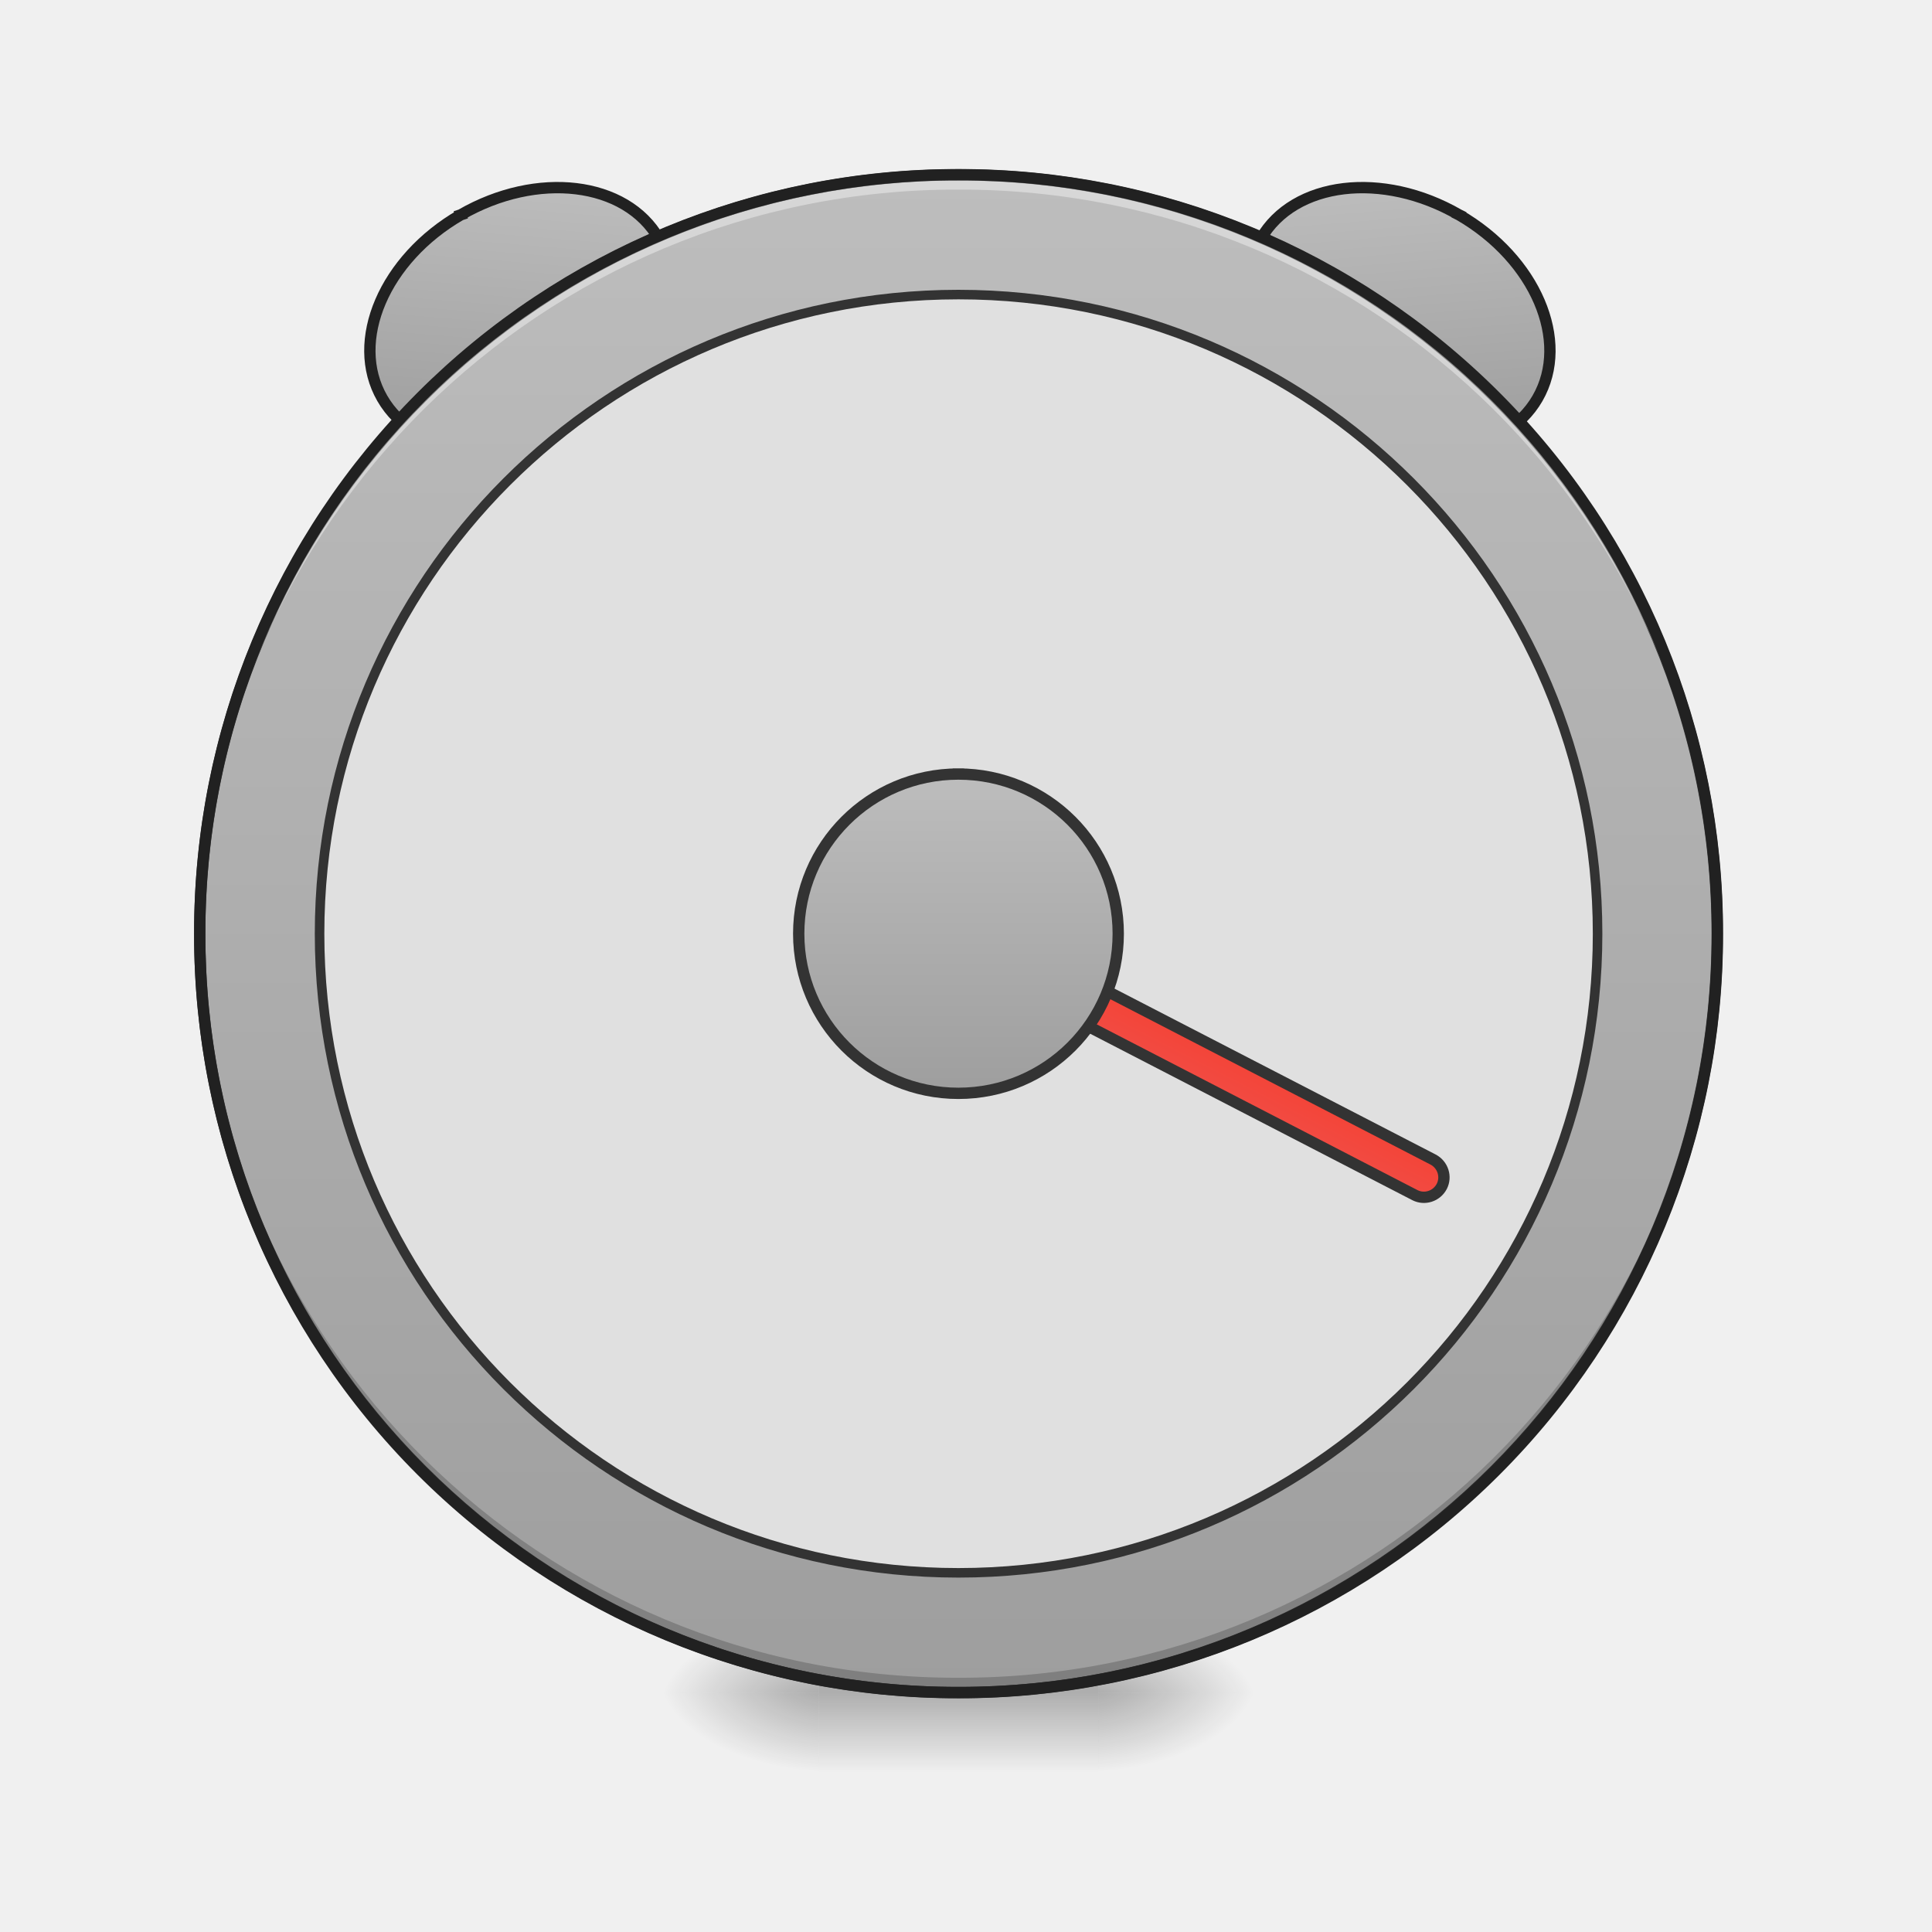
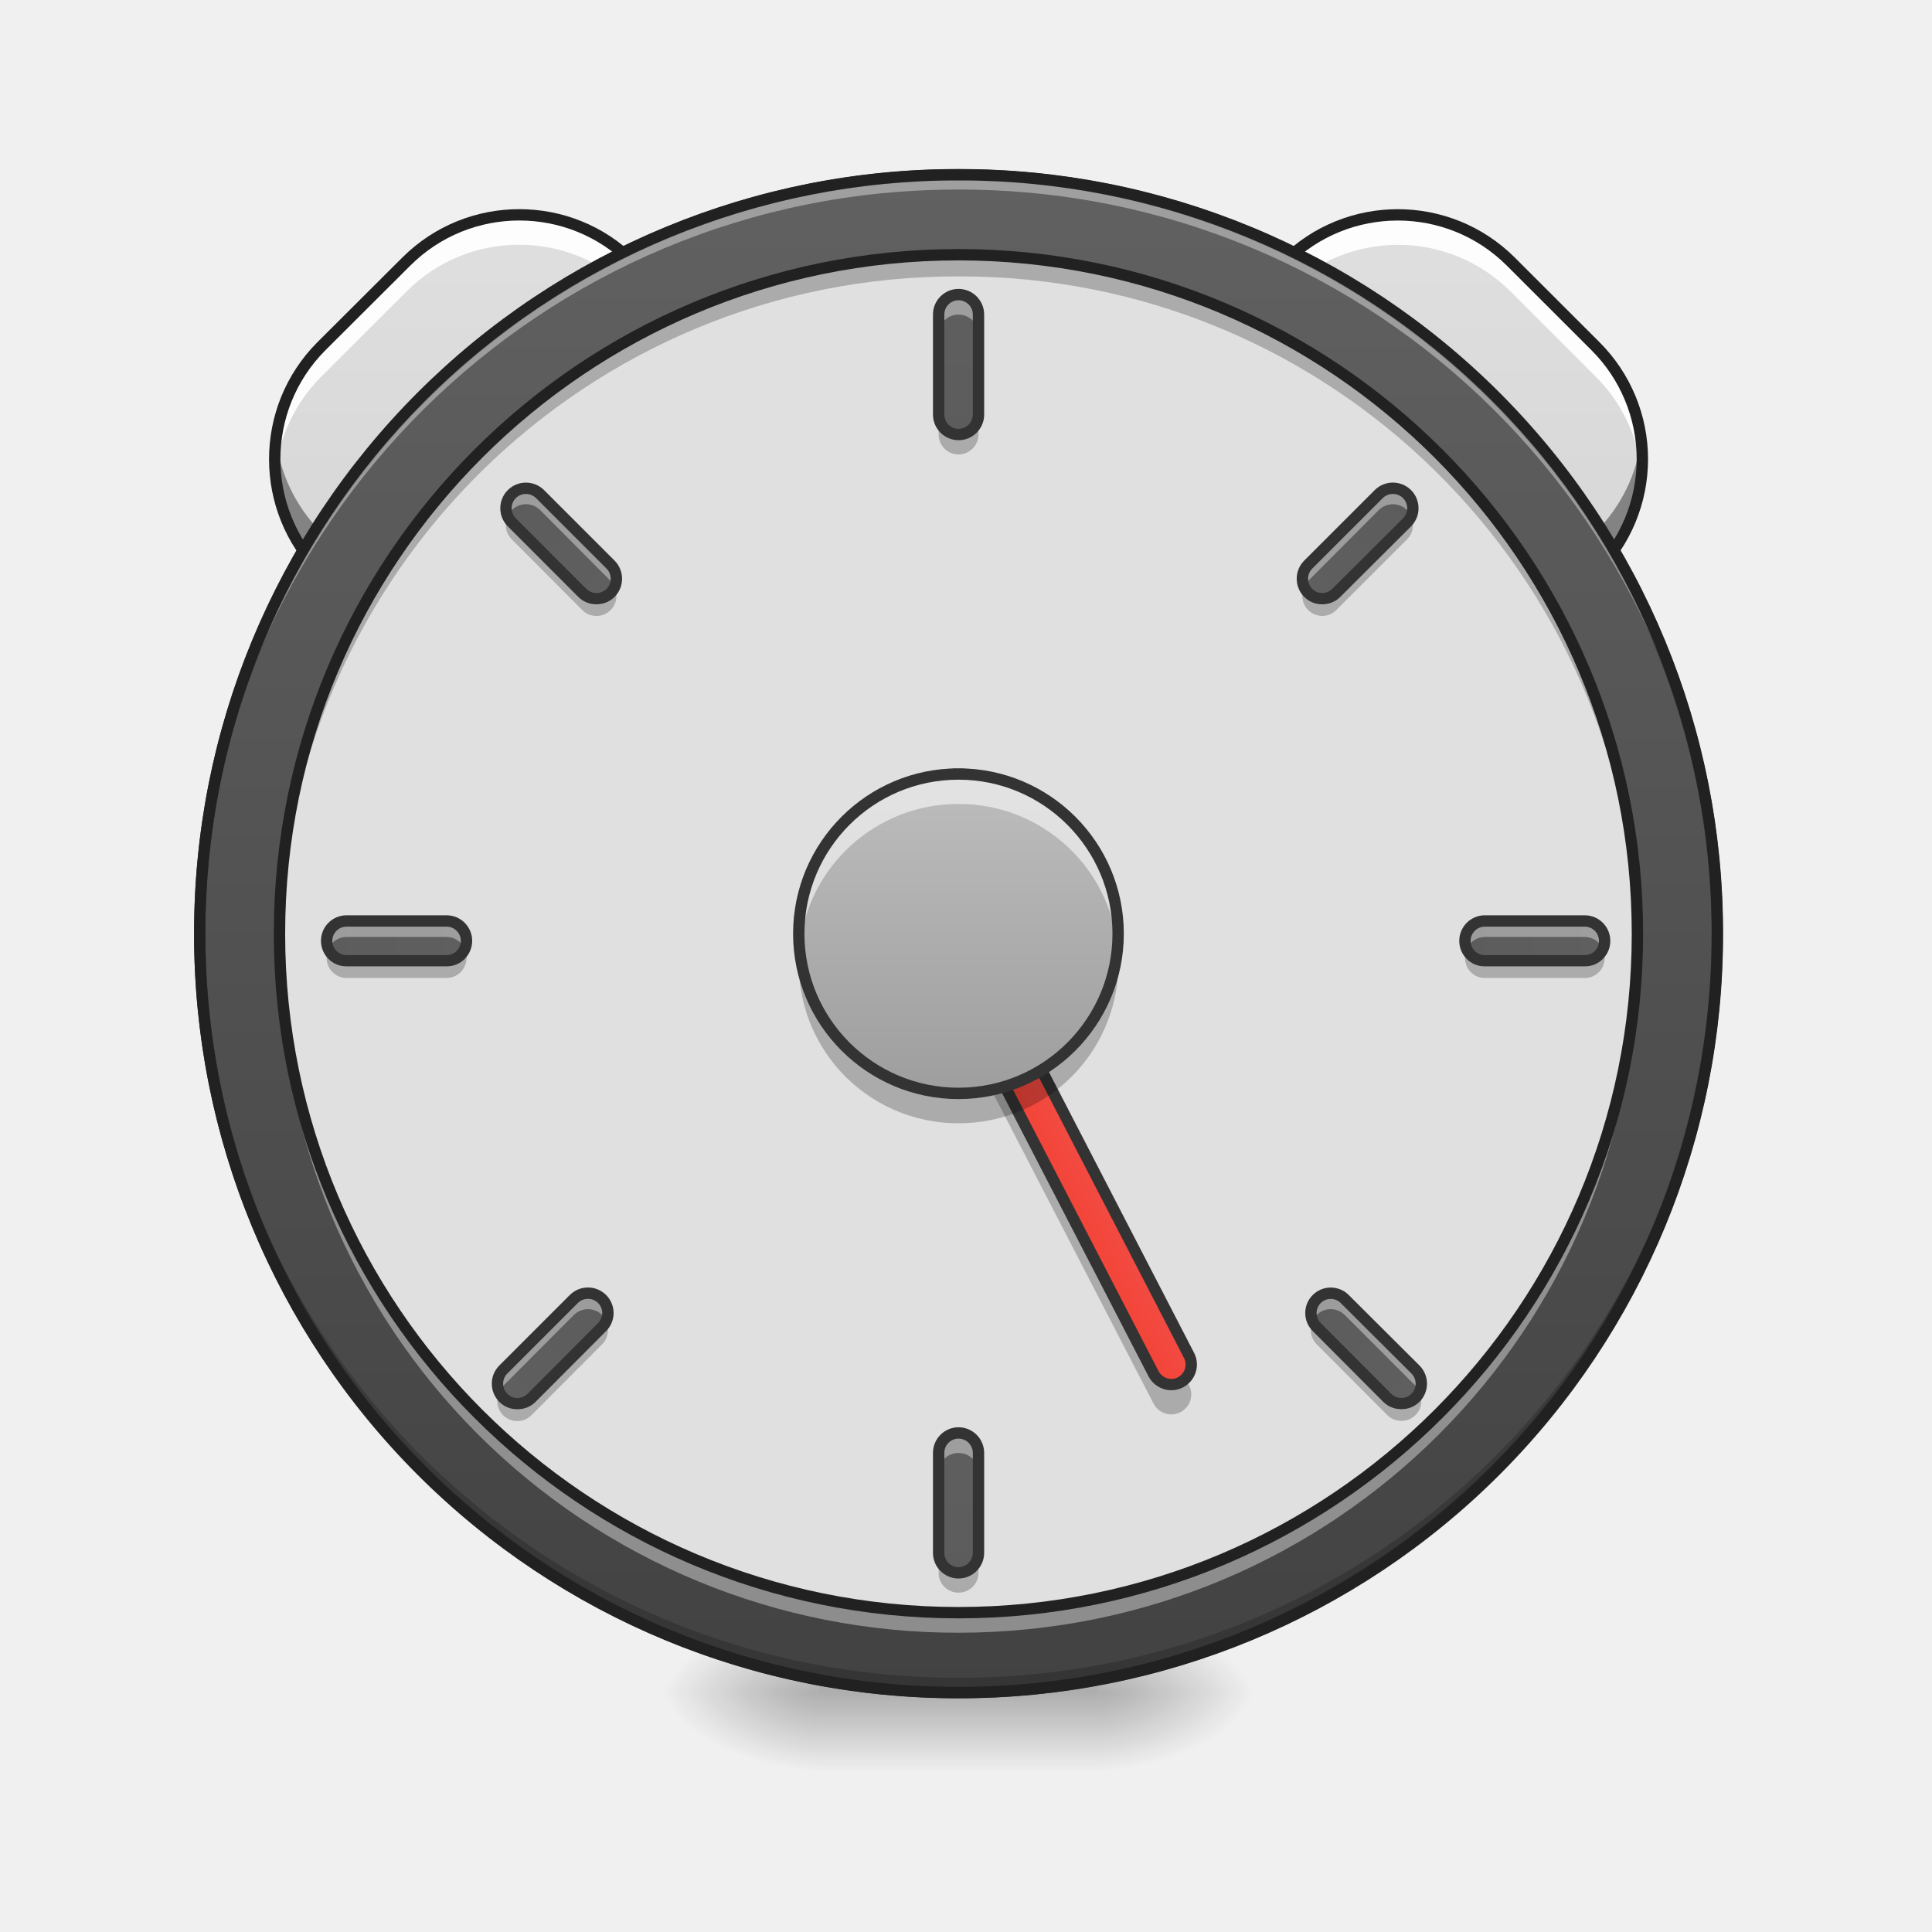
<svg xmlns="http://www.w3.org/2000/svg" width="32pt" height="32pt" viewBox="0 0 32 32">
  <defs>
    <radialGradient id="a" gradientUnits="userSpaceOnUse" cx="450.909" cy="189.579" fx="450.909" fy="189.579" r="21.167" gradientTransform="matrix(0 -.07813 -.14064 0 44.523 63.595)">
      <stop offset="0" stop-opacity=".314" />
      <stop offset=".222" stop-opacity=".275" />
      <stop offset="1" stop-opacity="0" />
    </radialGradient>
    <radialGradient id="b" gradientUnits="userSpaceOnUse" cx="450.909" cy="189.579" fx="450.909" fy="189.579" r="21.167" gradientTransform="matrix(0 .07813 .14064 0 -12.77 -7.527)">
      <stop offset="0" stop-opacity=".314" />
      <stop offset=".222" stop-opacity=".275" />
      <stop offset="1" stop-opacity="0" />
    </radialGradient>
    <radialGradient id="c" gradientUnits="userSpaceOnUse" cx="450.909" cy="189.579" fx="450.909" fy="189.579" r="21.167" gradientTransform="matrix(0 -.07813 .14064 0 -12.77 63.595)">
      <stop offset="0" stop-opacity=".314" />
      <stop offset=".222" stop-opacity=".275" />
      <stop offset="1" stop-opacity="0" />
    </radialGradient>
    <radialGradient id="d" gradientUnits="userSpaceOnUse" cx="450.909" cy="189.579" fx="450.909" fy="189.579" r="21.167" gradientTransform="matrix(0 .07813 -.14064 0 44.523 -7.527)">
      <stop offset="0" stop-opacity=".314" />
      <stop offset=".222" stop-opacity=".275" />
      <stop offset="1" stop-opacity="0" />
    </radialGradient>
    <linearGradient id="e" gradientUnits="userSpaceOnUse" x1="255.323" y1="233.5" x2="255.323" y2="254.667" gradientTransform="matrix(.01336 0 0 .0625 12.465 13.439)">
      <stop offset="0" stop-opacity=".275" />
      <stop offset="1" stop-opacity="0" />
    </linearGradient>
-     <linearGradient id="f" gradientUnits="userSpaceOnUse" x1="42.333" y1="-126.333" x2="83.629" y2="-185.96" gradientTransform="translate(110.69 103.39)">
+     <linearGradient id="f" gradientUnits="userSpaceOnUse" x1="-85.107" y1="155.473" x2="199.268" y2="-128.901" gradientTransform="matrix(.0442 -.0442 .0442 .0442 8.57 17.4)">
+       <stop offset="0" stop-color="#bdbdbd" />
+       <stop offset="1" stop-color="#e0e0e0" />
+     </linearGradient>
+     <linearGradient id="g" gradientUnits="userSpaceOnUse" x1="-85.107" y1="155.473" x2="199.268" y2="-128.901" gradientTransform="matrix(-.0442 -.0442 -.0442 .0442 23.183 17.4)">
+       <stop offset="0" stop-color="#bdbdbd" />
+       <stop offset="1" stop-color="#e0e0e0" />
+     </linearGradient>
+     <linearGradient id="h" gradientUnits="userSpaceOnUse" x1="254" y1="-168.667" x2="254" y2="233.5">
+       <stop offset="0" stop-color="#616161" />
+       <stop offset="1" stop-color="#424242" />
+     </linearGradient>
+     <linearGradient id="i" gradientUnits="userSpaceOnUse" x1="241.917" y1="111.792" x2="266.083" y2="111.792" gradientTransform="translate(-40.305 86.848)">
+       <stop offset="0" stop-color="#f44336" />
+       <stop offset="1" stop-color="#ef5350" />
+     </linearGradient>
+     <linearGradient id="j" gradientUnits="userSpaceOnUse" x1="243.417" y1="74.75" x2="243.417" y2="-9.917" gradientTransform="matrix(.0625 0 0 .0625 0 13.439)">
      <stop offset="0" stop-color="#9e9e9e" />
      <stop offset="1" stop-color="#bdbdbd" />
    </linearGradient>
-     <linearGradient id="g" gradientUnits="userSpaceOnUse" x1="42.333" y1="-126.333" x2="83.629" y2="-185.96" gradientTransform="translate(-329.91 -150.99)">
-       <stop offset="0" stop-color="#9e9e9e" />
-       <stop offset="1" stop-color="#bdbdbd" />
+     <linearGradient id="k" gradientUnits="userSpaceOnUse" x1="264.583" y1="-168.667" x2="264.583" y2="233.5" gradientTransform="matrix(.0625 0 0 .0625 0 13.77)">
+       <stop offset="0" stop-color="#616161" />
+       <stop offset="1" stop-color="#424242" />
    </linearGradient>
-     <linearGradient id="h" gradientUnits="userSpaceOnUse" x1="254" y1="233.5" x2="254" y2="-168.667">
-       <stop offset="0" stop-color="#9e9e9e" />
-       <stop offset="1" stop-color="#bdbdbd" />
+     <linearGradient id="l" gradientUnits="userSpaceOnUse" x1="264.583" y1="-168.667" x2="264.583" y2="233.5" gradientTransform="matrix(.0625 0 0 .0625 0 32.623)">
+       <stop offset="0" stop-color="#616161" />
+       <stop offset="1" stop-color="#424242" />
    </linearGradient>
-     <linearGradient id="i" gradientUnits="userSpaceOnUse" x1="241.917" y1="111.792" x2="266.083" y2="111.792" gradientTransform="translate(-335.804 193.842)">
-       <stop offset="0" stop-color="#f44336" />
-       <stop offset="1" stop-color="#ef5350" />
+     <linearGradient id="m" gradientUnits="userSpaceOnUse" x1="264.583" y1="-168.667" x2="264.583" y2="233.5" gradientTransform="matrix(0 .0625 -.0625 0 17.69 -.293)">
+       <stop offset="0" stop-color="#616161" />
+       <stop offset="1" stop-color="#424242" />
    </linearGradient>
-     <linearGradient id="j" gradientUnits="userSpaceOnUse" x1="243.417" y1="74.75" x2="243.417" y2="-9.917">
-       <stop offset="0" stop-color="#9e9e9e" />
-       <stop offset="1" stop-color="#bdbdbd" />
+     <linearGradient id="n" gradientUnits="userSpaceOnUse" x1="264.583" y1="-168.667" x2="264.583" y2="233.5" gradientTransform="matrix(0 .0625 -.0625 0 -1.163 -.293)">
+       <stop offset="0" stop-color="#616161" />
+       <stop offset="1" stop-color="#424242" />
+     </linearGradient>
+     <linearGradient id="o" gradientUnits="userSpaceOnUse" x1="264.583" y1="-168.667" x2="264.583" y2="233.5" gradientTransform="matrix(-.0442 .0442 -.0442 -.0442 28.386 5.64)">
+       <stop offset="0" stop-color="#616161" />
+       <stop offset="1" stop-color="#424242" />
+     </linearGradient>
+     <linearGradient id="p" gradientUnits="userSpaceOnUse" x1="264.583" y1="-168.667" x2="264.583" y2="233.5" gradientTransform="scale(-.0625) rotate(-45 28.116 352.252)">
+       <stop offset="0" stop-color="#616161" />
+       <stop offset="1" stop-color="#424242" />
+     </linearGradient>
+     <linearGradient id="q" gradientUnits="userSpaceOnUse" x1="264.583" y1="-168.667" x2="264.583" y2="233.5" gradientTransform="scale(-.0625) rotate(45 335.765 -723.871)">
+       <stop offset="0" stop-color="#616161" />
+       <stop offset="1" stop-color="#424242" />
+     </linearGradient>
+     <linearGradient id="r" gradientUnits="userSpaceOnUse" x1="264.583" y1="-168.667" x2="264.583" y2="233.5" gradientTransform="scale(-.0625) rotate(45 -28.329 -874.684)">
+       <stop offset="0" stop-color="#616161" />
+       <stop offset="1" stop-color="#424242" />
    </linearGradient>
  </defs>
  <path d="M18.191 28.035h2.649v-1.324H18.19zm0 0" fill="url(#a)" />
  <path d="M13.563 28.035h-2.649v1.32h2.649zm0 0" fill="url(#b)" />
  <path d="M13.563 28.035h-2.649v-1.324h2.649zm0 0" fill="url(#c)" />
  <path d="M18.191 28.035h2.649v1.32H18.19zm0 0" fill="url(#d)" />
  <path d="M13.563 27.703h4.628v1.652h-4.628zm0 0" fill="url(#e)" />
-   <path d="M184.787-75.834c23.379.003 42.322 14.187 42.306 31.714.038 17.557-18.93 31.79-42.31 31.786-23.378-.003-42.344-14.273-42.328-31.799.016-17.526 18.954-31.705 42.332-31.701zm0 0" transform="scale(.0625) rotate(-30 401.195 107.5)" fill="url(#f)" stroke-width="3" stroke-linecap="square" stroke-linejoin="bevel" stroke="#212121" />
-   <path d="M-255.815-330.216c23.378.003 42.322 14.188 42.306 31.714.038 17.557-18.931 31.79-42.31 31.786-23.378-.003-42.345-14.273-42.329-31.799.016-17.526 18.954-31.704 42.333-31.701zm0 0" transform="scale(-.0625 .0625) rotate(-30 401.195 107.5)" fill="url(#g)" stroke-width="3" stroke-linecap="square" stroke-linejoin="bevel" stroke="#212121" />
+   <path d="M5.324 5.734L6.73 4.332a2.65 2.65 0 0 1 3.743 0 2.65 2.65 0 0 1 0 3.742L9.066 9.477a2.643 2.643 0 0 1-3.742 0 2.65 2.65 0 0 1 0-3.743zm0 0" fill="url(#f)" />
+   <path d="M8.602 3.555c-.68 0-1.356.257-1.872.777L5.324 5.734a2.643 2.643 0 0 0-.765 2.121c.058-.59.312-1.168.765-1.62L6.73 4.831a2.622 2.622 0 0 1 1.872-.777c.675 0 1.351.258 1.87.777.454.453.708 1.031.762 1.621a2.627 2.627 0 0 0-.761-2.121 2.636 2.636 0 0 0-1.871-.777zm0 0" fill="#fff" fill-opacity=".942" />
+   <path d="M11.227 5.871c-.07.563-.32 1.11-.754 1.543L9.066 8.816A2.643 2.643 0 0 1 4.57 7.277a2.625 2.625 0 0 0 .754 2.2 2.636 2.636 0 0 0 3.742 0l1.407-1.403a2.641 2.641 0 0 0 .754-2.203zm0 0" fill-opacity=".392" />
+   <path d="M5.324 5.734L6.73 4.332a2.65 2.65 0 0 1 3.743 0 2.65 2.65 0 0 1 0 3.742L9.066 9.477a2.643 2.643 0 0 1-3.742 0 2.65 2.65 0 0 1 0-3.743zm0 0" fill="none" stroke-width=".188" stroke-linecap="round" stroke-linejoin="round" stroke="#212121" />
+   <path d="M26.426 5.734l-1.403-1.402a2.65 2.65 0 0 0-3.742 0 2.65 2.65 0 0 0 0 3.742l1.403 1.403a2.643 2.643 0 0 0 3.742 0 2.643 2.643 0 0 0 0-3.743zm0 0" fill="url(#g)" />
+   <path d="M23.152 3.555c.676 0 1.356.257 1.871.777l1.403 1.402a2.63 2.63 0 0 1 .765 2.121 2.616 2.616 0 0 0-.765-1.62l-1.403-1.403a2.629 2.629 0 0 0-1.87-.777 2.658 2.658 0 0 0-2.637 2.398c-.07-.758.183-1.539.765-2.121a2.636 2.636 0 0 1 1.871-.777zm0 0" fill="#fff" fill-opacity=".942" />
+   <path d="M20.527 5.871c.07.563.32 1.11.754 1.543l1.403 1.402a2.643 2.643 0 0 0 3.742 0c.433-.433.687-.976.758-1.539a2.628 2.628 0 0 1-.758 2.2 2.636 2.636 0 0 1-3.742 0L21.28 8.074a2.63 2.63 0 0 1-.754-2.203zm0 0" fill-opacity=".392" />
+   <path d="M26.426 5.734l-1.403-1.402a2.65 2.65 0 0 0-3.742 0 2.65 2.65 0 0 0 0 3.742l1.403 1.403a2.643 2.643 0 0 0 3.742 0 2.643 2.643 0 0 0 0-3.743zm0 0" fill="none" stroke-width=".188" stroke-linecap="round" stroke-linejoin="round" stroke="#212121" />
  <path d="M253.976-168.692c111.052 0 201.106 90.054 201.106 201.106 0 111.052-90.054 201.106-201.106 201.106-111.052 0-201.044-90.054-201.044-201.106 0-111.052 89.992-201.106 201.044-201.106zm0 0" transform="matrix(.0625 0 0 .0625 0 13.439)" fill="url(#h)" stroke-width="3" stroke-linecap="round" stroke="#333" />
  <path d="M15.875 28.035a12.54 12.54 0 0 1-12.566-12.57v-.121a12.542 12.542 0 0 0 12.566 12.445 12.545 12.545 0 0 0 12.57-12.445v.12c0 6.966-5.605 12.571-12.57 12.571zm0 0" fill-opacity=".196" />
  <path d="M15.875 2.895A12.54 12.54 0 0 0 3.309 15.59 12.543 12.543 0 0 1 15.875 3.14a12.546 12.546 0 0 1 12.57 12.45v-.125c0-6.965-5.605-12.57-12.57-12.57zm0 0" fill="#fff" fill-opacity=".392" />
  <path d="M15.875 2.8a12.638 12.638 0 0 0-12.66 12.665 12.638 12.638 0 0 0 12.66 12.664 12.64 12.64 0 0 0 12.664-12.664A12.64 12.64 0 0 0 15.875 2.8zm0 .188a12.447 12.447 0 0 1 12.477 12.477A12.447 12.447 0 0 1 15.875 27.94 12.446 12.446 0 0 1 3.402 15.465 12.446 12.446 0 0 1 15.875 2.988zm0 0" fill="#212121" />
-   <path d="M15.875 4.879c5.848 0 10.586 4.742 10.586 10.586 0 5.848-4.738 10.586-10.586 10.586-5.844 0-10.582-4.738-10.582-10.586 0-5.844 4.738-10.586 10.582-10.586zm0 0" fill="#e0e0e0" stroke-width=".158" stroke-linecap="round" stroke="#333" />
-   <path d="M-87.086 226.253c2.879.01 5.306 2.391 5.295 5.27l-.012 148.222c-.01 2.879-2.363 5.251-5.326 5.267-2.878-.01-5.25-2.363-5.267-5.326l.04-148.138c-.045-2.907 2.307-5.28 5.27-5.295zm0 0" transform="matrix(-.0287 .05553 .05553 .0287 0 13.439)" fill="url(#i)" stroke-width="3" stroke-linecap="square" stroke-linejoin="bevel" stroke="#333" />
-   <path d="M253.976-9.895c23.435 0 42.37 18.936 42.37 42.309 0 23.373-18.935 42.308-42.37 42.308-23.373 0-42.309-18.935-42.309-42.308s18.936-42.309 42.309-42.309zm0 0" transform="matrix(.0625 0 0 .0625 0 13.439)" fill="url(#j)" stroke-width="3" stroke-linecap="square" stroke-linejoin="bevel" stroke="#333" />
+   <path d="M15.875 4.219c6.21 0 11.246 5.035 11.246 11.246 0 6.21-5.035 11.246-11.246 11.246-6.21 0-11.246-5.035-11.246-11.246S9.664 4.219 15.875 4.219zm0 0" fill="#e0e0e0" />
+   <path d="M14.902 14.648a.331.331 0 0 0-.05.372l4.253 8.226a.332.332 0 0 0 .446.145.332.332 0 0 0 .144-.446l-.05-.097a.293.293 0 0 1-.094.074.332.332 0 0 1-.446-.145zm0 0" fill-opacity=".235" />
+   <path d="M208.424 119.26c2.879.01 5.251 2.363 5.267 5.326l.016 148.167c-.01 2.879-2.362 5.25-5.325 5.267-2.879-.011-5.251-2.363-5.267-5.326l-.016-148.167c.01-2.879 2.362-5.25 5.325-5.267zm0 0" transform="matrix(.05553 -.0287 .0287 .05553 0 13.439)" fill="url(#i)" stroke-width="3" stroke-linecap="square" stroke-linejoin="bevel" stroke="#333" />
+   <path d="M15.875 4.219A11.221 11.221 0 0 0 4.629 15.465c0 .058.004.12.004.18A11.218 11.218 0 0 1 15.875 4.578a11.219 11.219 0 0 1 11.246 11.067v-.18c0-6.23-5.016-11.246-11.246-11.246zm0 0" fill-opacity=".235" />
+   <path d="M15.875 27.043A11.221 11.221 0 0 1 4.629 15.797c0-.063.004-.121.004-.18a11.22 11.22 0 0 0 11.242 11.067 11.222 11.222 0 0 0 11.246-11.067v.18c0 6.23-5.016 11.246-11.246 11.246zm0 0" fill="#fff" fill-opacity=".392" />
+   <path d="M15.875 4.219c6.21 0 11.246 5.035 11.246 11.246 0 6.21-5.035 11.246-11.246 11.246-6.21 0-11.246-5.035-11.246-11.246S9.664 4.219 15.875 4.219zm0 0" fill="none" stroke-width=".188" stroke-linecap="round" stroke="#212121" />
+   <path d="M23.387 8.605a.32.32 0 0 1-.082.141l-1.172 1.172a.328.328 0 0 1-.465 0 .335.335 0 0 1-.086-.14.335.335 0 0 0 .086.327.328.328 0 0 0 .465 0l1.172-1.171a.322.322 0 0 0 .082-.329zm0 0" fill-opacity=".235" />
+   <path d="M15.875 12.82a2.645 2.645 0 1 1 0 5.29 2.644 2.644 0 1 1 0-5.29zm0 0" fill="url(#j)" />
+   <path d="M15.875 12.82a2.639 2.639 0 0 0-2.633 2.895 2.64 2.64 0 0 1 2.633-2.399 2.64 2.64 0 0 1 2.637 2.399 2.64 2.64 0 0 0-2.637-2.895zm0 0" fill="#fefefe" fill-opacity=".588" />
+   <path d="M15.875 18.605a2.639 2.639 0 0 1-2.633-2.89 2.639 2.639 0 0 0 2.633 2.394 2.64 2.64 0 0 0 2.637-2.394 2.64 2.64 0 0 1-2.637 2.89zm0 0" fill-opacity=".235" />
+   <path d="M15.875 12.82a2.645 2.645 0 1 1 0 5.29 2.644 2.644 0 1 1 0-5.29zm0 0" fill="none" stroke-width=".188" stroke-linecap="square" stroke-linejoin="bevel" stroke="#333" />
+   <path d="M15.875 4.879c.184 0 .332.148.332.332v1.656a.33.33 0 0 1-.66 0V5.211a.33.33 0 0 1 .328-.332zm0 0" fill="url(#k)" />
+   <path d="M15.875 4.879a.328.328 0 0 0-.328.332v.332c0-.184.144-.332.328-.332.184 0 .332.148.332.332v-.332a.332.332 0 0 0-.332-.332zm0 0" fill="#fff" fill-opacity=".392" />
+   <path d="M15.875 7.527a.328.328 0 0 1-.328-.332v-.328c0 .18.144.328.328.328a.33.33 0 0 0 .332-.328v.328a.332.332 0 0 1-.332.332zm0 0" fill-opacity=".235" />
+   <path d="M15.875 4.879c.184 0 .332.148.332.332v1.656a.33.33 0 0 1-.66 0V5.211a.33.33 0 0 1 .328-.332zm0 0" fill="none" stroke-width=".188" stroke-linecap="round" stroke-linejoin="round" stroke="#333" />
+   <path d="M15.875 23.734c.184 0 .332.149.332.332v1.653a.332.332 0 0 1-.332.332.33.33 0 0 1-.328-.332v-1.653a.33.33 0 0 1 .328-.332zm0 0" fill="url(#l)" />
+   <path d="M15.875 23.734a.328.328 0 0 0-.328.332v.329c0-.184.144-.329.328-.329.184 0 .332.145.332.329v-.329a.332.332 0 0 0-.332-.332zm0 0" fill="#fff" fill-opacity=".392" />
+   <path d="M15.875 26.379a.325.325 0 0 1-.328-.328v-.332c0 .183.144.332.328.332a.332.332 0 0 0 .332-.332v.332a.328.328 0 0 1-.332.328zm0 0" fill-opacity=".235" />
+   <path d="M15.875 23.734c.184 0 .332.149.332.332v1.653a.332.332 0 0 1-.332.332.33.33 0 0 1-.328-.332v-1.653a.33.33 0 0 1 .328-.332zm0 0" fill="none" stroke-width=".188" stroke-linecap="round" stroke-linejoin="round" stroke="#333" />
+   <path d="M26.578 15.582a.33.33 0 0 1-.328.332h-1.656a.33.33 0 0 1 0-.66h1.656a.33.33 0 0 1 .328.328zm0 0" fill="url(#m)" />
+   <path d="M24.594 15.254a.325.325 0 0 0-.328.328c0 .05.007.094.027.137a.33.33 0 0 1 .3-.2h1.657a.33.33 0 0 1 .3.2.317.317 0 0 0 .028-.137.325.325 0 0 0-.328-.328zm0 0" fill="#fff" fill-opacity=".392" />
+   <path d="M24.277 15.773a.385.385 0 0 0-.011.094c0 .184.144.332.328.332h1.656a.328.328 0 0 0 .328-.332.385.385 0 0 0-.012-.094.332.332 0 0 1-.316.239h-1.656a.332.332 0 0 1-.317-.239zm0 0" fill-opacity=".235" />
+   <path d="M26.578 15.582a.33.33 0 0 1-.328.332h-1.656a.33.33 0 0 1 0-.66h1.656a.33.33 0 0 1 .328.328zm0 0" fill="none" stroke-width=".188" stroke-linecap="round" stroke-linejoin="round" stroke="#333" />
+   <path d="M7.727 15.582a.332.332 0 0 1-.332.332H5.742a.332.332 0 0 1-.332-.332.33.33 0 0 1 .332-.328h1.653a.33.33 0 0 1 .332.328zm0 0" fill="url(#n)" />
+   <path d="M5.742 15.254a.328.328 0 0 0-.332.328c0 .05.012.094.027.137.051-.117.168-.2.305-.2h1.653c.136 0 .253.083.304.2a.387.387 0 0 0 .028-.137.328.328 0 0 0-.332-.328zm0 0" fill="#fff" fill-opacity=".392" />
+   <path d="M5.426 15.773a.263.263 0 0 0-.016.094c0 .184.149.332.332.332h1.653a.332.332 0 0 0 .332-.332.263.263 0 0 0-.016-.094.328.328 0 0 1-.316.239H5.742a.328.328 0 0 1-.316-.239zm0 0" fill-opacity=".235" />
+   <path d="M7.727 15.582a.332.332 0 0 1-.332.332H5.742a.332.332 0 0 1-.332-.332.33.33 0 0 1 .332-.328h1.653a.33.33 0 0 1 .332.328zm0 0" fill="none" stroke-width=".188" stroke-linecap="round" stroke-linejoin="round" stroke="#333" />
+   <path d="M23.445 23.152a.332.332 0 0 1-.468 0l-1.168-1.172a.328.328 0 0 1 0-.464.328.328 0 0 1 .464 0l1.172 1.168a.332.332 0 0 1 0 .468zm0 0" fill="url(#o)" />
+   <path d="M22.043 21.418a.319.319 0 0 0-.234.098.325.325 0 0 0-.07.367.328.328 0 0 1 .535-.102l1.171 1.172c.028.027.051.063.067.098a.331.331 0 0 0-.067-.367l-1.172-1.168a.316.316 0 0 0-.23-.098zm0 0" fill="#fff" fill-opacity=".392" />
+   <path d="M21.723 21.938a.335.335 0 0 0 .086.328l1.168 1.172c.128.128.34.128.468 0a.326.326 0 0 0 .082-.329.37.37 0 0 1-.082.141.332.332 0 0 1-.468 0l-1.168-1.172a.313.313 0 0 1-.086-.14zm0 0" fill-opacity=".235" />
+   <path d="M23.445 23.152a.332.332 0 0 1-.468 0l-1.168-1.172a.328.328 0 0 1 0-.464.328.328 0 0 1 .464 0l1.172 1.168a.332.332 0 0 1 0 .468zm0 0" fill="none" stroke-width=".188" stroke-linecap="round" stroke-linejoin="round" stroke="#333" />
+   <path d="M10.113 9.82a.332.332 0 0 1-.468 0L8.477 8.652a.332.332 0 0 1 0-.468.332.332 0 0 1 .468 0l1.168 1.168a.332.332 0 0 1 0 .468zm0 0" fill="url(#p)" />
+   <path d="M8.71 8.086a.319.319 0 0 0-.233.098.331.331 0 0 0-.07.367.332.332 0 0 1 .54-.102l1.166 1.172c.032.027.051.063.07.098a.333.333 0 0 0-.07-.367L8.945 8.184a.332.332 0 0 0-.234-.098zm0 0" fill="#fff" fill-opacity=".392" />
+   <path d="M8.39 8.605a.332.332 0 0 0 .087.329l1.168 1.171c.128.13.34.13.468 0a.324.324 0 0 0 .082-.328.37.37 0 0 1-.082.141.332.332 0 0 1-.468 0L8.477 8.746a.294.294 0 0 1-.086-.14zm0 0" fill-opacity=".235" />
+   <path d="M10.113 9.82a.332.332 0 0 1-.468 0L8.477 8.652a.332.332 0 0 1 0-.468.332.332 0 0 1 .468 0l1.168 1.168a.332.332 0 0 1 0 .468zm0 0" fill="none" stroke-width=".188" stroke-linecap="round" stroke-linejoin="round" stroke="#333" />
+   <path d="M8.336 23.152a.332.332 0 0 1 0-.468l1.168-1.168a.332.332 0 0 1 .469 0 .328.328 0 0 1 0 .464l-1.168 1.172a.332.332 0 0 1-.47 0zm0 0" fill="url(#q)" />
+   <path d="M9.738 21.418a.325.325 0 0 0-.234.098l-1.168 1.168a.326.326 0 0 0-.07.367.283.283 0 0 1 .07-.098l1.168-1.172a.332.332 0 0 1 .469 0c.03.032.05.067.066.102a.33.33 0 0 0-.3-.465zm0 0" fill="#fff" fill-opacity=".392" />
+   <path d="M10.055 21.938a.343.343 0 0 1-.082.14L8.805 23.25a.335.335 0 0 1-.555-.14.332.332 0 0 0 .555.328l1.168-1.172a.324.324 0 0 0 .082-.328zm0 0" fill-opacity=".235" />
+   <path d="M8.336 23.152a.332.332 0 0 1 0-.468l1.168-1.168a.332.332 0 0 1 .469 0 .328.328 0 0 1 0 .464l-1.168 1.172a.332.332 0 0 1-.47 0zm0 0" fill="none" stroke-width=".188" stroke-linecap="round" stroke-linejoin="round" stroke="#333" />
+   <path d="M21.668 9.82a.332.332 0 0 1 0-.468l1.168-1.168a.332.332 0 0 1 .469 0 .332.332 0 0 1 0 .468L22.133 9.82a.328.328 0 0 1-.465 0zm0 0" fill="url(#r)" />
+   <path d="M23.07 8.086a.325.325 0 0 0-.234.098l-1.168 1.168a.326.326 0 0 0-.07.367.283.283 0 0 1 .07-.098l1.168-1.172a.332.332 0 0 1 .469 0c.027.031.05.067.066.102a.33.33 0 0 0-.3-.465zm0 0" fill="#fff" fill-opacity=".392" />
+   <path d="M21.668 9.82a.332.332 0 0 1 0-.468l1.168-1.168a.332.332 0 0 1 .469 0 .332.332 0 0 1 0 .468L22.133 9.82a.328.328 0 0 1-.465 0zm0 0" fill="none" stroke-width=".188" stroke-linecap="round" stroke-linejoin="round" stroke="#333" />
</svg>
